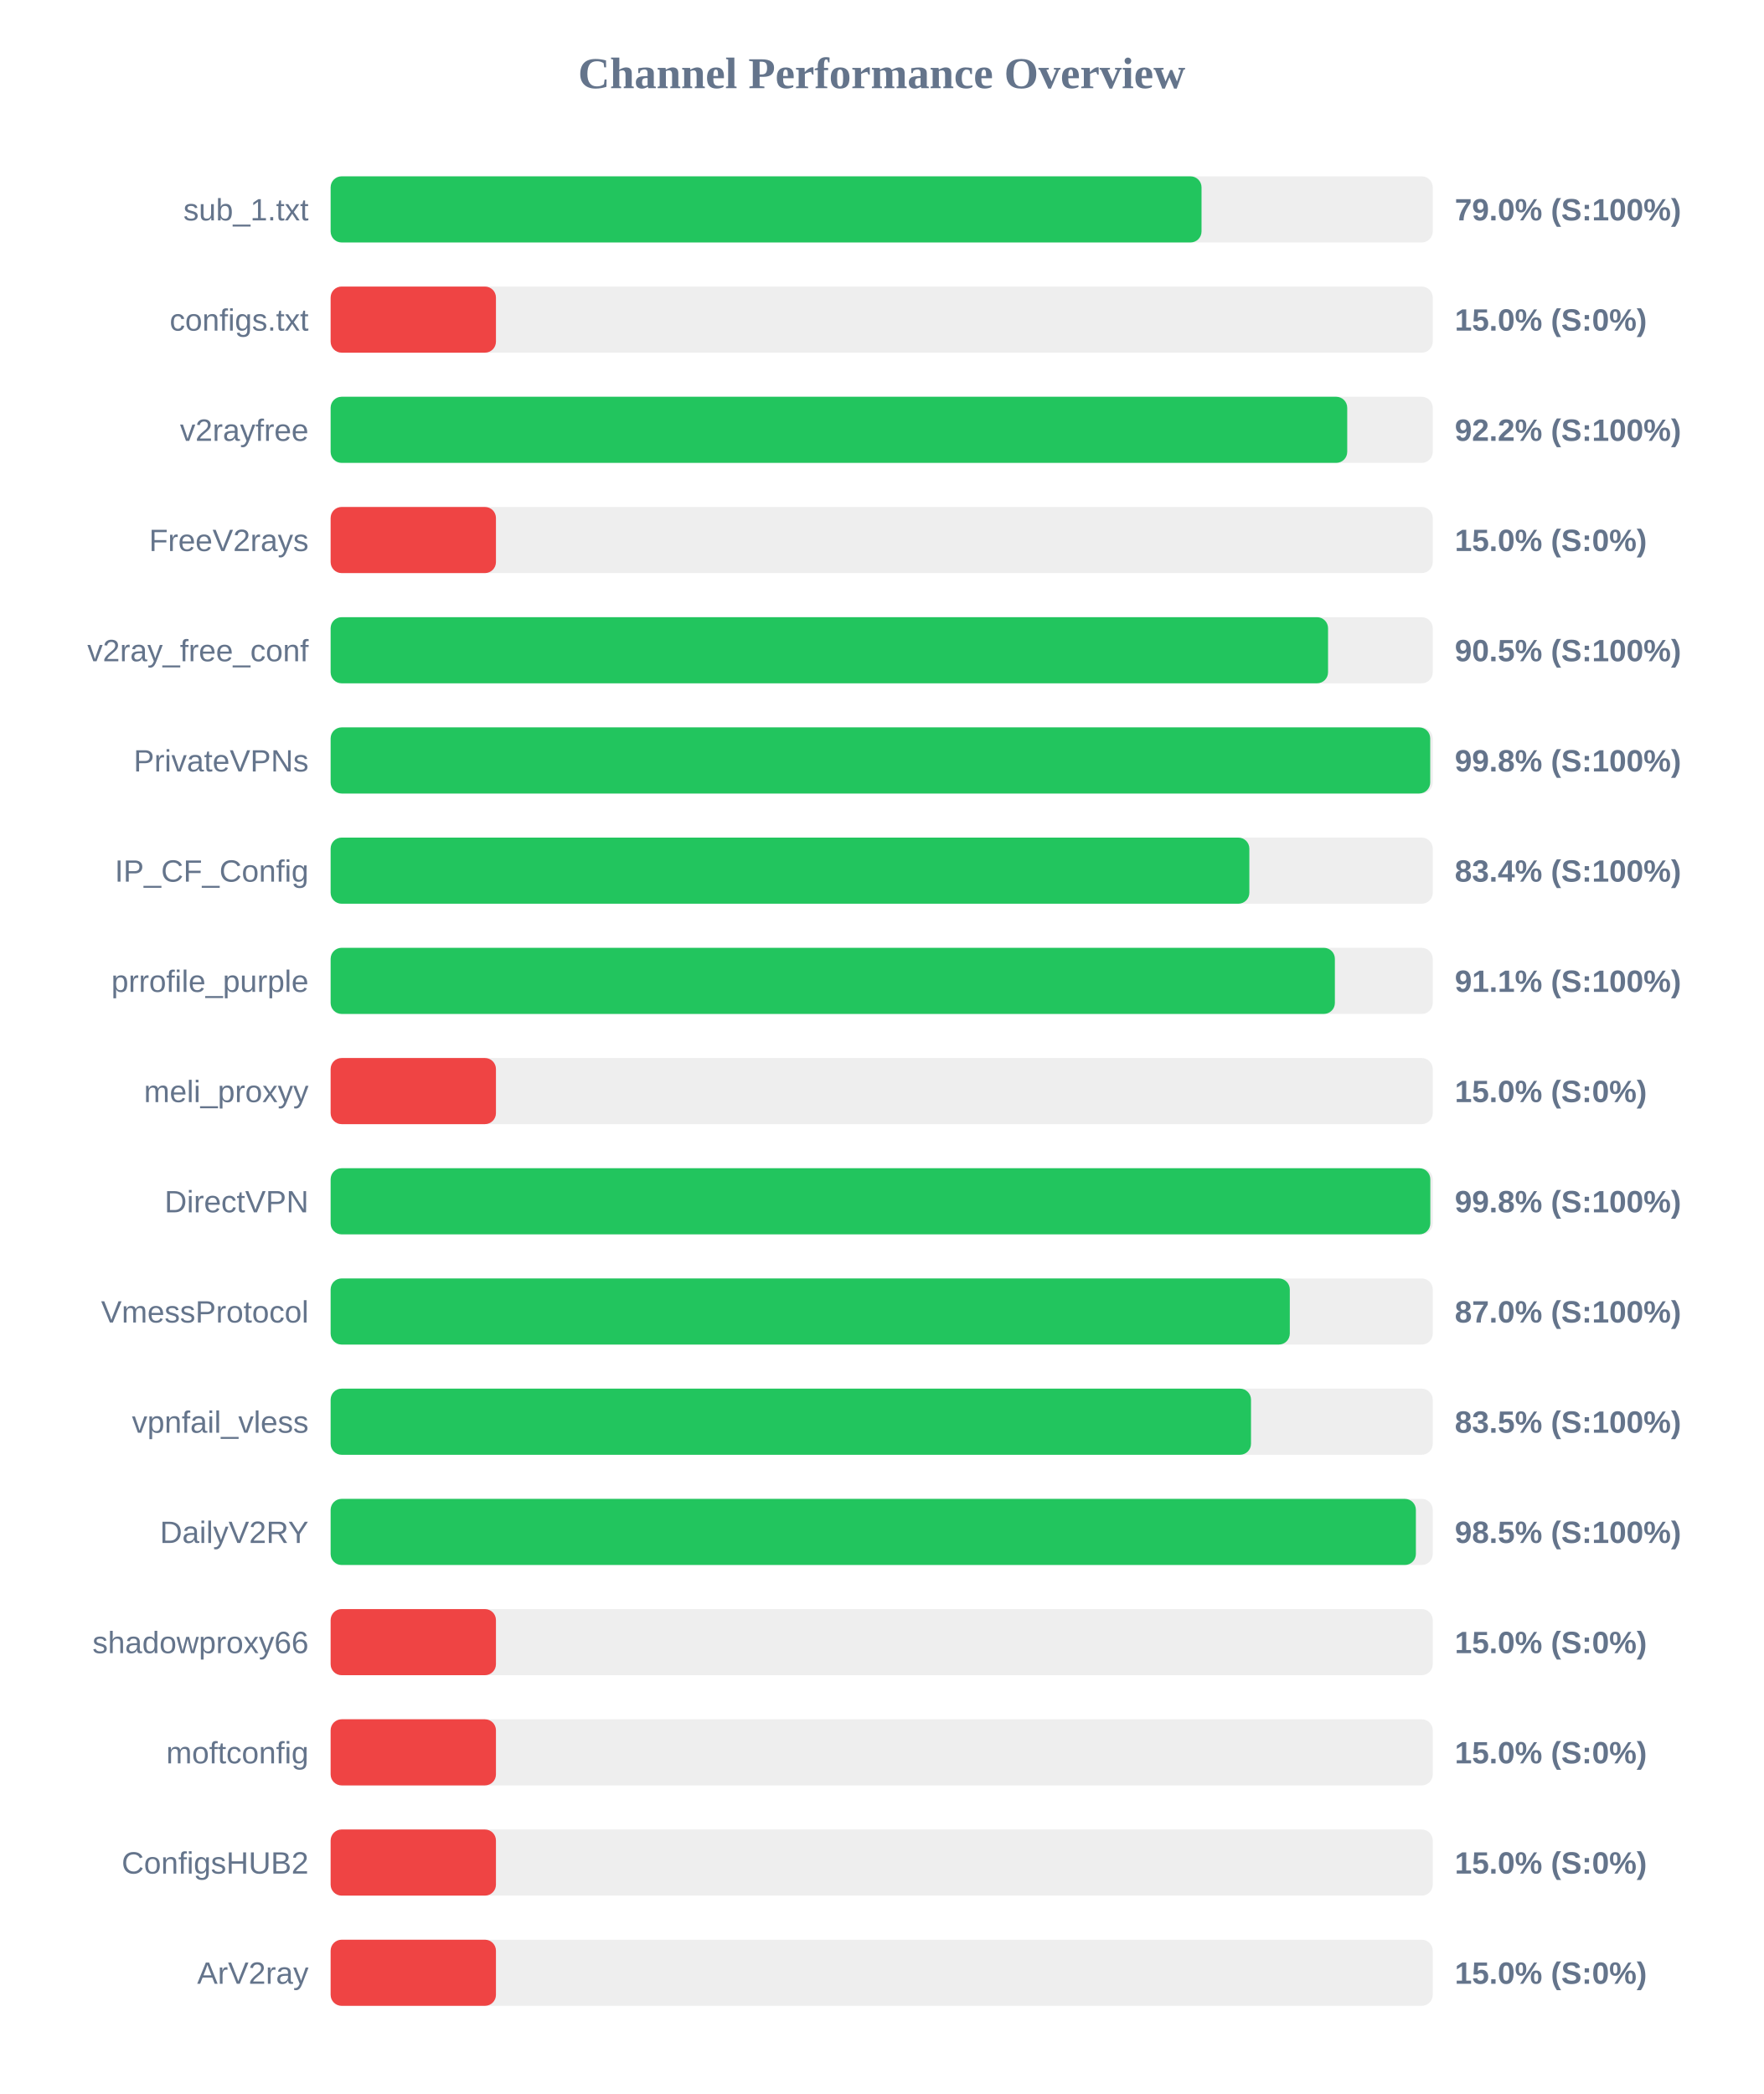
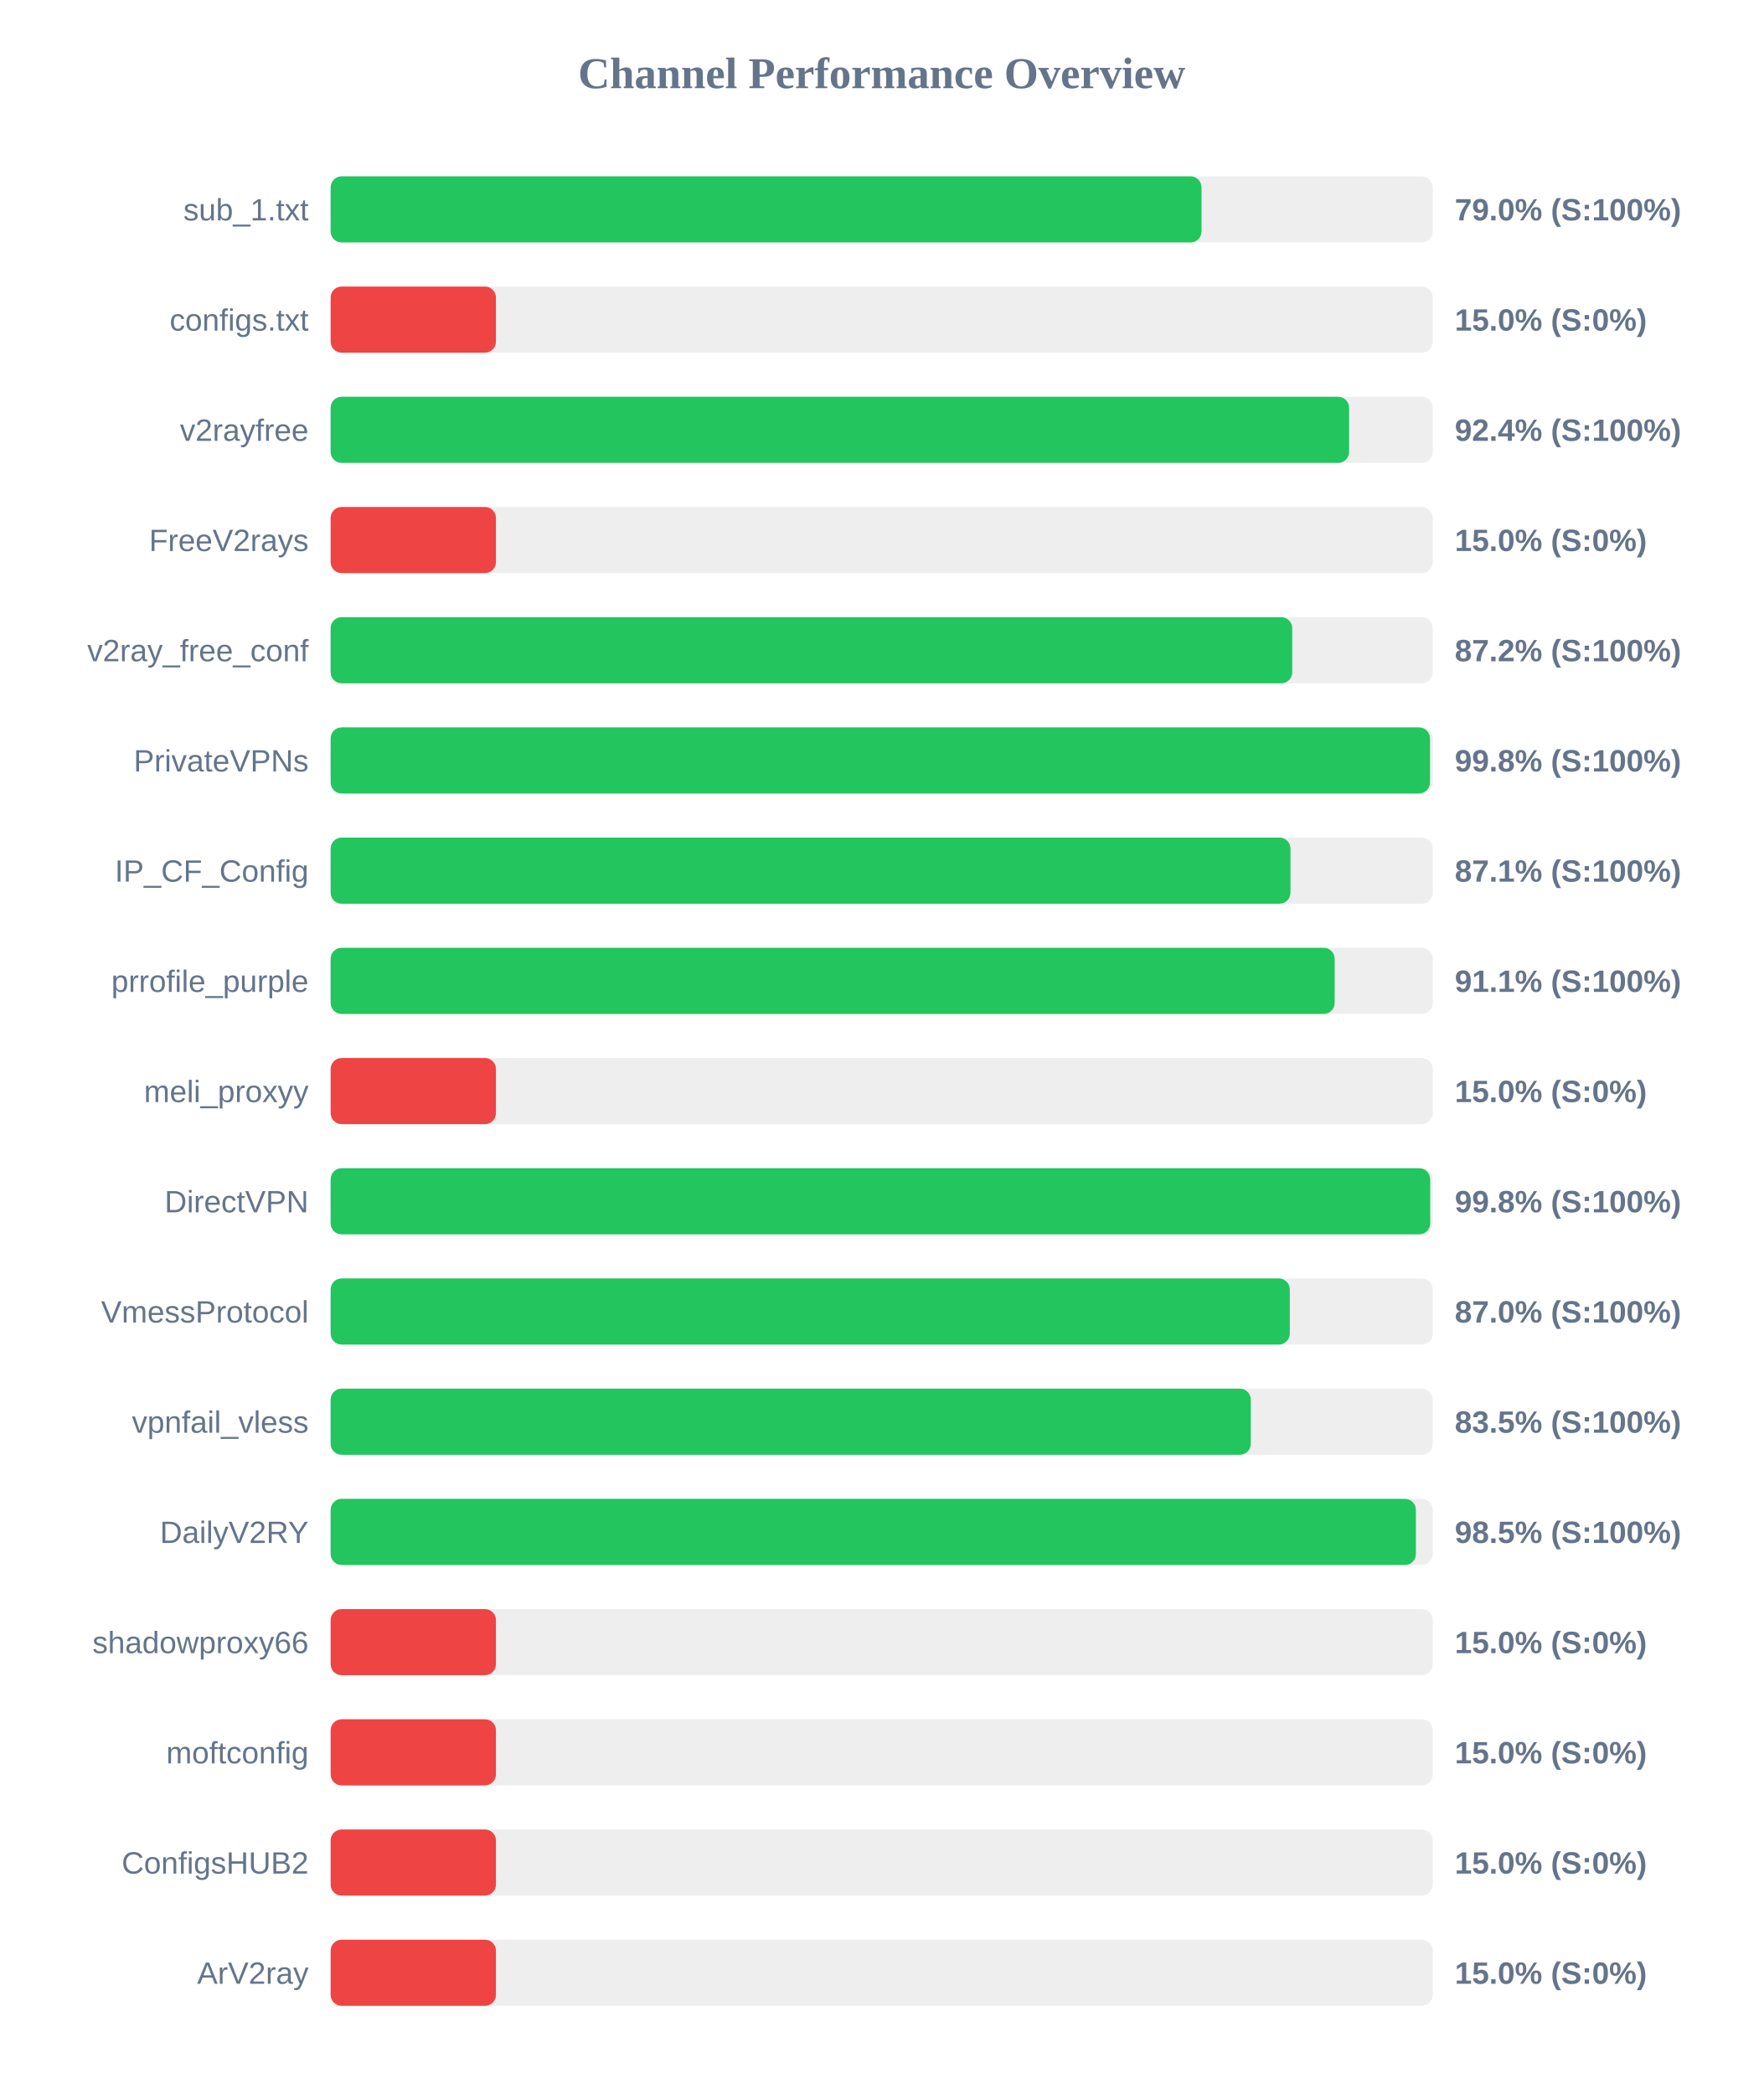
<svg xmlns="http://www.w3.org/2000/svg" width="800" height="950" version="1.1">
  <style>
        .row { font: 14px Arial; fill: #64748b; }
        .score { font: bold 14px Arial; fill: #64748b; }
    </style>
  <text x="400" y="40" text-anchor="middle" font-size="20px" font-weight="bold" fill="#64748b">Channel Performance Overview</text>
  <rect x="150" y="80" width="500" height="30" fill="#eee" rx="5" />
  <rect x="150" y="80" width="395.1" height="30" fill="#22c55e" rx="5" />
  <text x="140" y="100" text-anchor="end" class="row">sub_1.txt</text>
  <text x="660" y="100" text-anchor="start" class="score">79.0% (S:100%)</text>
  <rect x="150" y="130" width="500" height="30" fill="#eee" rx="5" />
  <rect x="150" y="130" width="75.0" height="30" fill="#ef4444" rx="5" />
  <text x="140" y="150" text-anchor="end" class="row">configs.txt</text>
  <text x="660" y="150" text-anchor="start" class="score">15.0% (S:0%)</text>
  <rect x="150" y="180" width="500" height="30" fill="#eee" rx="5" />
-   <rect x="150" y="180" width="461.2" height="30" fill="#22c55e" rx="5" />
+   <rect x="150" y="180" width="462.05" height="30" fill="#22c55e" rx="5" />
  <text x="140" y="200" text-anchor="end" class="row">v2rayfree</text>
-   <text x="660" y="200" text-anchor="start" class="score">92.2% (S:100%)</text>
+   <text x="660" y="200" text-anchor="start" class="score">92.4% (S:100%)</text>
  <rect x="150" y="230" width="500" height="30" fill="#eee" rx="5" />
  <rect x="150" y="230" width="75.0" height="30" fill="#ef4444" rx="5" />
  <text x="140" y="250" text-anchor="end" class="row">FreeV2rays</text>
  <text x="660" y="250" text-anchor="start" class="score">15.0% (S:0%)</text>
  <rect x="150" y="280" width="500" height="30" fill="#eee" rx="5" />
-   <rect x="150" y="280" width="452.5" height="30" fill="#22c55e" rx="5" />
+   <rect x="150" y="280" width="436.25" height="30" fill="#22c55e" rx="5" />
  <text x="140" y="300" text-anchor="end" class="row">v2ray_free_conf</text>
-   <text x="660" y="300" text-anchor="start" class="score">90.5% (S:100%)</text>
+   <text x="660" y="300" text-anchor="start" class="score">87.2% (S:100%)</text>
  <rect x="150" y="330" width="500" height="30" fill="#eee" rx="5" />
-   <rect x="150" y="330" width="498.85" height="30" fill="#22c55e" rx="5" />
+   <rect x="150" y="330" width="498.75" height="30" fill="#22c55e" rx="5" />
  <text x="140" y="350" text-anchor="end" class="row">PrivateVPNs</text>
  <text x="660" y="350" text-anchor="start" class="score">99.8% (S:100%)</text>
  <rect x="150" y="380" width="500" height="30" fill="#eee" rx="5" />
-   <rect x="150" y="380" width="416.8" height="30" fill="#22c55e" rx="5" />
+   <rect x="150" y="380" width="435.45" height="30" fill="#22c55e" rx="5" />
  <text x="140" y="400" text-anchor="end" class="row">IP_CF_Config</text>
-   <text x="660" y="400" text-anchor="start" class="score">83.4% (S:100%)</text>
+   <text x="660" y="400" text-anchor="start" class="score">87.1% (S:100%)</text>
  <rect x="150" y="430" width="500" height="30" fill="#eee" rx="5" />
-   <rect x="150" y="430" width="455.6" height="30" fill="#22c55e" rx="5" />
+   <rect x="150" y="430" width="455.5" height="30" fill="#22c55e" rx="5" />
  <text x="140" y="450" text-anchor="end" class="row">prrofile_purple</text>
  <text x="660" y="450" text-anchor="start" class="score">91.1% (S:100%)</text>
  <rect x="150" y="480" width="500" height="30" fill="#eee" rx="5" />
  <rect x="150" y="480" width="75.0" height="30" fill="#ef4444" rx="5" />
  <text x="140" y="500" text-anchor="end" class="row">meli_proxyy</text>
  <text x="660" y="500" text-anchor="start" class="score">15.0% (S:0%)</text>
  <rect x="150" y="530" width="500" height="30" fill="#eee" rx="5" />
-   <rect x="150" y="530" width="498.9" height="30" fill="#22c55e" rx="5" />
+   <rect x="150" y="530" width="498.85" height="30" fill="#22c55e" rx="5" />
  <text x="140" y="550" text-anchor="end" class="row">DirectVPN</text>
  <text x="660" y="550" text-anchor="start" class="score">99.8% (S:100%)</text>
  <rect x="150" y="580" width="500" height="30" fill="#eee" rx="5" />
  <rect x="150" y="580" width="435.15" height="30" fill="#22c55e" rx="5" />
  <text x="140" y="600" text-anchor="end" class="row">VmessProtocol</text>
  <text x="660" y="600" text-anchor="start" class="score">87.0% (S:100%)</text>
  <rect x="150" y="630" width="500" height="30" fill="#eee" rx="5" />
-   <rect x="150" y="630" width="417.55" height="30" fill="#22c55e" rx="5" />
+   <rect x="150" y="630" width="417.45" height="30" fill="#22c55e" rx="5" />
  <text x="140" y="650" text-anchor="end" class="row">vpnfail_vless</text>
  <text x="660" y="650" text-anchor="start" class="score">83.5% (S:100%)</text>
  <rect x="150" y="680" width="500" height="30" fill="#eee" rx="5" />
  <rect x="150" y="680" width="492.35" height="30" fill="#22c55e" rx="5" />
  <text x="140" y="700" text-anchor="end" class="row">DailyV2RY</text>
  <text x="660" y="700" text-anchor="start" class="score">98.5% (S:100%)</text>
  <rect x="150" y="730" width="500" height="30" fill="#eee" rx="5" />
  <rect x="150" y="730" width="75.0" height="30" fill="#ef4444" rx="5" />
  <text x="140" y="750" text-anchor="end" class="row">shadowproxy66</text>
  <text x="660" y="750" text-anchor="start" class="score">15.0% (S:0%)</text>
  <rect x="150" y="780" width="500" height="30" fill="#eee" rx="5" />
  <rect x="150" y="780" width="75.0" height="30" fill="#ef4444" rx="5" />
  <text x="140" y="800" text-anchor="end" class="row">moftconfig</text>
  <text x="660" y="800" text-anchor="start" class="score">15.0% (S:0%)</text>
  <rect x="150" y="830" width="500" height="30" fill="#eee" rx="5" />
  <rect x="150" y="830" width="75.0" height="30" fill="#ef4444" rx="5" />
  <text x="140" y="850" text-anchor="end" class="row">ConfigsHUB2</text>
  <text x="660" y="850" text-anchor="start" class="score">15.0% (S:0%)</text>
  <rect x="150" y="880" width="500" height="30" fill="#eee" rx="5" />
  <rect x="150" y="880" width="75.0" height="30" fill="#ef4444" rx="5" />
  <text x="140" y="900" text-anchor="end" class="row">ArV2ray</text>
  <text x="660" y="900" text-anchor="start" class="score">15.0% (S:0%)</text>
</svg>
